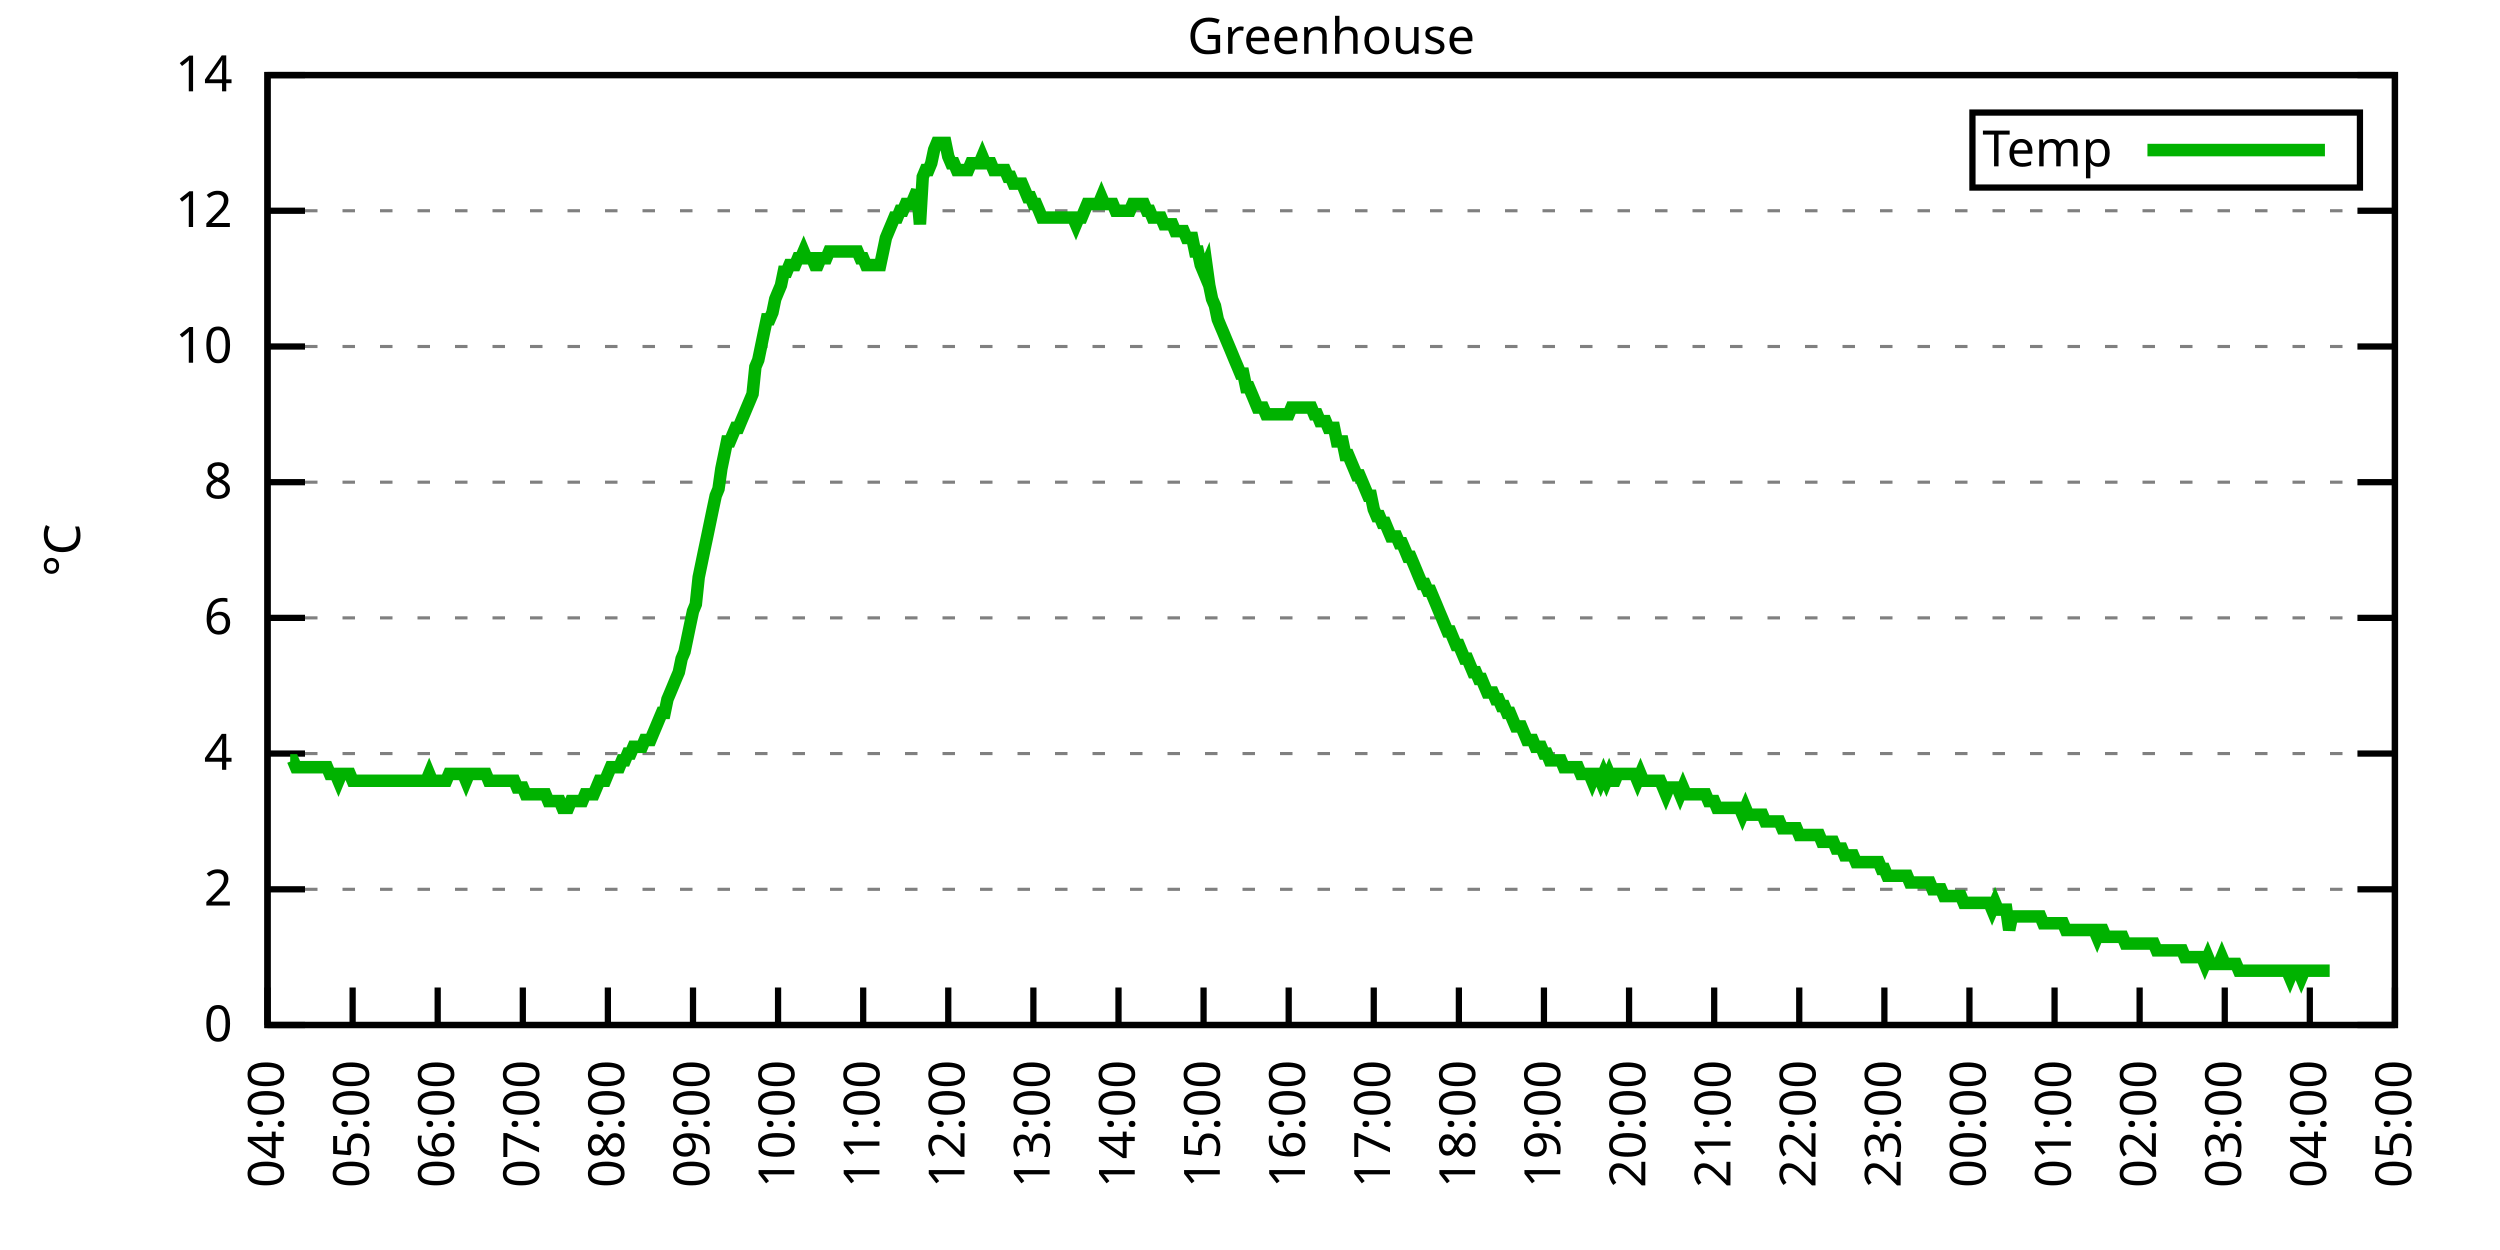
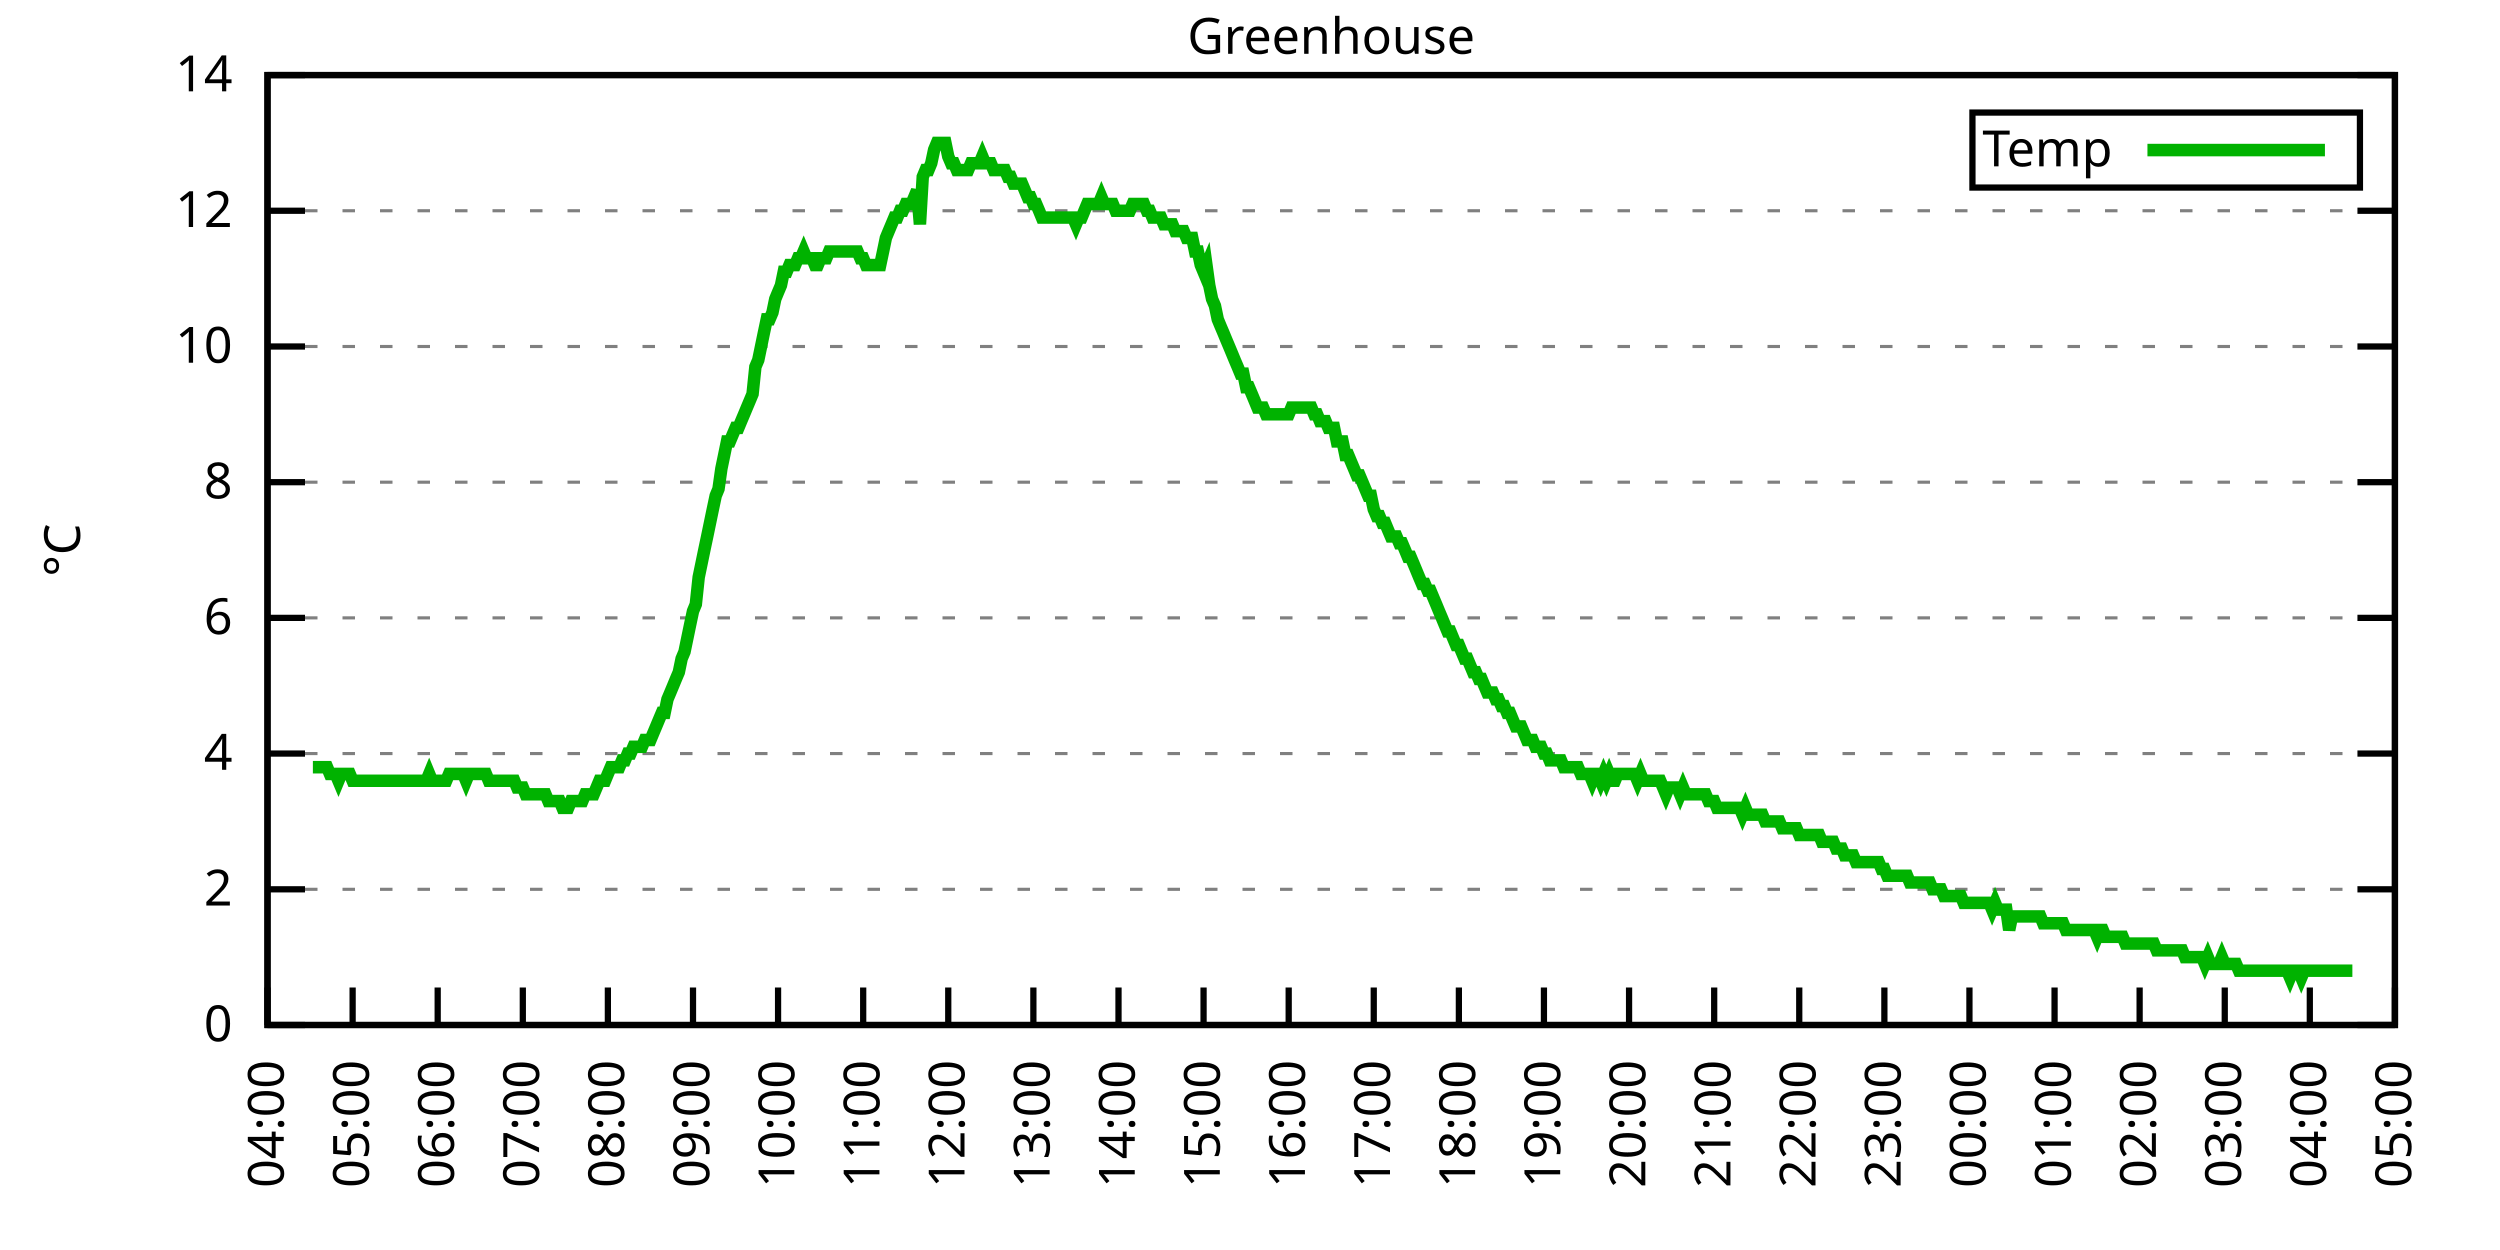
<svg xmlns="http://www.w3.org/2000/svg" xmlns:xlink="http://www.w3.org/1999/xlink" width="400" height="200" viewBox="0 0 400 200">
  <g id="gnuplot_canvas">
    <rect x="0" y="0" width="400" height="200" fill="none" />
    <defs>
      <circle id="gpDot" r="0.5" stroke-width="0.5" stroke="currentColor" />
      <path id="gpPt0" stroke-width="0.333" stroke="currentColor" d="M-1,0 h2 M0,-1 v2" />
      <path id="gpPt1" stroke-width="0.333" stroke="currentColor" d="M-1,-1 L1,1 M1,-1 L-1,1" />
      <path id="gpPt2" stroke-width="0.333" stroke="currentColor" d="M-1,0 L1,0 M0,-1 L0,1 M-1,-1 L1,1 M-1,1 L1,-1" />
      <rect id="gpPt3" stroke-width="0.333" stroke="currentColor" x="-1" y="-1" width="2" height="2" />
      <rect id="gpPt4" stroke-width="0.333" stroke="currentColor" fill="currentColor" x="-1" y="-1" width="2" height="2" />
      <circle id="gpPt5" stroke-width="0.333" stroke="currentColor" cx="0" cy="0" r="1" />
      <use xlink:href="#gpPt5" id="gpPt6" fill="currentColor" stroke="none" />
      <path id="gpPt7" stroke-width="0.333" stroke="currentColor" d="M0,-1.33 L-1.33,0.67 L1.33,0.67 z" />
      <use xlink:href="#gpPt7" id="gpPt8" fill="currentColor" stroke="none" />
      <use xlink:href="#gpPt7" id="gpPt9" stroke="currentColor" transform="rotate(180)" />
      <use xlink:href="#gpPt9" id="gpPt10" fill="currentColor" stroke="none" />
      <use xlink:href="#gpPt3" id="gpPt11" stroke="currentColor" transform="rotate(45)" />
      <use xlink:href="#gpPt11" id="gpPt12" fill="currentColor" stroke="none" />
      <path id="gpPt13" stroke-width="0.333" stroke="currentColor" d="M0,1.330 L1.265,0.411 L0.782,-1.067 L-0.782,-1.076 L-1.265,0.411 z" />
      <use xlink:href="#gpPt13" id="gpPt14" fill="currentColor" stroke="none" />
      <filter id="textbox" filterUnits="objectBoundingBox" x="0" y="0" height="1" width="1">
        <feFlood flood-color="white" flood-opacity="1" result="bgnd" />
        <feComposite in="SourceGraphic" in2="bgnd" operator="atop" />
      </filter>
      <filter id="greybox" filterUnits="objectBoundingBox" x="0" y="0" height="1" width="1">
        <feFlood flood-color="lightgrey" flood-opacity="1" result="grey" />
        <feComposite in="SourceGraphic" in2="grey" operator="atop" />
      </filter>
    </defs>
    <g fill="none" color="white" stroke="currentColor" stroke-width="1.00" stroke-linecap="butt" stroke-linejoin="miter">
</g>
    <g fill="none" color="black" stroke="currentColor" stroke-width="1.00" stroke-linecap="butt" stroke-linejoin="miter">
      <g stroke="none" shape-rendering="crispEdges">
        <polygon fill="rgb(255, 255, 255)" points="42.80,164.00 383.18,164.00 383.18,12.02 42.80,12.02 " />
      </g>
    </g>
    <g fill="none" color="black" stroke="currentColor" stroke-width="1.00" stroke-linecap="butt" stroke-linejoin="miter">
</g>
    <g fill="none" color="black" stroke="black" stroke-width="0.50" stroke-linecap="butt" stroke-linejoin="miter">
</g>
    <g fill="none" color="gray" stroke="currentColor" stroke-width="0.50" stroke-linecap="butt" stroke-linejoin="miter">
      <path stroke="gray" stroke-dasharray="2,4" class="gridline" d="M42.80,164.00 L383.19,164.00  " />
    </g>
    <g fill="none" color="gray" stroke="gray" stroke-width="1.00" stroke-linecap="butt" stroke-linejoin="miter">
</g>
    <g fill="none" color="black" stroke="currentColor" stroke-width="1.00" stroke-linecap="butt" stroke-linejoin="miter">
      <path stroke="black" d="M42.80,164.00 L48.80,164.00 M383.19,164.00 L377.19,164.00  " />
      <g transform="translate(37.20,166.60)" stroke="none" fill="black" font-family="Sans" font-size="8.00" text-anchor="end">
        <text>
          <tspan font-family="Sans"> 0</tspan>
        </text>
      </g>
    </g>
    <g fill="none" color="black" stroke="currentColor" stroke-width="1.00" stroke-linecap="butt" stroke-linejoin="miter">
</g>
    <g fill="none" color="black" stroke="black" stroke-width="0.50" stroke-linecap="butt" stroke-linejoin="miter">
</g>
    <g fill="none" color="gray" stroke="currentColor" stroke-width="0.50" stroke-linecap="butt" stroke-linejoin="miter">
      <path stroke="gray" stroke-dasharray="2,4" class="gridline" d="M42.80,142.29 L383.19,142.29  " />
    </g>
    <g fill="none" color="gray" stroke="gray" stroke-width="1.00" stroke-linecap="butt" stroke-linejoin="miter">
</g>
    <g fill="none" color="black" stroke="currentColor" stroke-width="1.00" stroke-linecap="butt" stroke-linejoin="miter">
      <path stroke="black" d="M42.80,142.29 L48.80,142.29 M383.19,142.29 L377.19,142.29  " />
      <g transform="translate(37.20,144.89)" stroke="none" fill="black" font-family="Sans" font-size="8.00" text-anchor="end">
        <text>
          <tspan font-family="Sans"> 2</tspan>
        </text>
      </g>
    </g>
    <g fill="none" color="black" stroke="currentColor" stroke-width="1.00" stroke-linecap="butt" stroke-linejoin="miter">
</g>
    <g fill="none" color="black" stroke="black" stroke-width="0.50" stroke-linecap="butt" stroke-linejoin="miter">
</g>
    <g fill="none" color="gray" stroke="currentColor" stroke-width="0.50" stroke-linecap="butt" stroke-linejoin="miter">
      <path stroke="gray" stroke-dasharray="2,4" class="gridline" d="M42.80,120.57 L383.19,120.57  " />
    </g>
    <g fill="none" color="gray" stroke="gray" stroke-width="1.00" stroke-linecap="butt" stroke-linejoin="miter">
</g>
    <g fill="none" color="black" stroke="currentColor" stroke-width="1.00" stroke-linecap="butt" stroke-linejoin="miter">
      <path stroke="black" d="M42.80,120.57 L48.80,120.57 M383.19,120.57 L377.19,120.57  " />
      <g transform="translate(37.20,123.17)" stroke="none" fill="black" font-family="Sans" font-size="8.00" text-anchor="end">
        <text>
          <tspan font-family="Sans"> 4</tspan>
        </text>
      </g>
    </g>
    <g fill="none" color="black" stroke="currentColor" stroke-width="1.00" stroke-linecap="butt" stroke-linejoin="miter">
</g>
    <g fill="none" color="black" stroke="black" stroke-width="0.50" stroke-linecap="butt" stroke-linejoin="miter">
</g>
    <g fill="none" color="gray" stroke="currentColor" stroke-width="0.50" stroke-linecap="butt" stroke-linejoin="miter">
      <path stroke="gray" stroke-dasharray="2,4" class="gridline" d="M42.80,98.86 L383.19,98.86  " />
    </g>
    <g fill="none" color="gray" stroke="gray" stroke-width="1.00" stroke-linecap="butt" stroke-linejoin="miter">
</g>
    <g fill="none" color="black" stroke="currentColor" stroke-width="1.00" stroke-linecap="butt" stroke-linejoin="miter">
      <path stroke="black" d="M42.80,98.86 L48.80,98.86 M383.19,98.86 L377.19,98.86  " />
      <g transform="translate(37.20,101.46)" stroke="none" fill="black" font-family="Sans" font-size="8.00" text-anchor="end">
        <text>
          <tspan font-family="Sans"> 6</tspan>
        </text>
      </g>
    </g>
    <g fill="none" color="black" stroke="currentColor" stroke-width="1.00" stroke-linecap="butt" stroke-linejoin="miter">
</g>
    <g fill="none" color="black" stroke="black" stroke-width="0.50" stroke-linecap="butt" stroke-linejoin="miter">
</g>
    <g fill="none" color="gray" stroke="currentColor" stroke-width="0.50" stroke-linecap="butt" stroke-linejoin="miter">
      <path stroke="gray" stroke-dasharray="2,4" class="gridline" d="M42.80,77.15 L383.19,77.15  " />
    </g>
    <g fill="none" color="gray" stroke="gray" stroke-width="1.00" stroke-linecap="butt" stroke-linejoin="miter">
</g>
    <g fill="none" color="black" stroke="currentColor" stroke-width="1.00" stroke-linecap="butt" stroke-linejoin="miter">
      <path stroke="black" d="M42.80,77.15 L48.80,77.15 M383.19,77.15 L377.19,77.15  " />
      <g transform="translate(37.20,79.75)" stroke="none" fill="black" font-family="Sans" font-size="8.00" text-anchor="end">
        <text>
          <tspan font-family="Sans"> 8</tspan>
        </text>
      </g>
    </g>
    <g fill="none" color="black" stroke="currentColor" stroke-width="1.00" stroke-linecap="butt" stroke-linejoin="miter">
</g>
    <g fill="none" color="black" stroke="black" stroke-width="0.50" stroke-linecap="butt" stroke-linejoin="miter">
</g>
    <g fill="none" color="gray" stroke="currentColor" stroke-width="0.50" stroke-linecap="butt" stroke-linejoin="miter">
      <path stroke="gray" stroke-dasharray="2,4" class="gridline" d="M42.80,55.44 L383.19,55.44  " />
    </g>
    <g fill="none" color="gray" stroke="gray" stroke-width="1.00" stroke-linecap="butt" stroke-linejoin="miter">
</g>
    <g fill="none" color="black" stroke="currentColor" stroke-width="1.00" stroke-linecap="butt" stroke-linejoin="miter">
      <path stroke="black" d="M42.80,55.44 L48.80,55.44 M383.19,55.44 L377.19,55.44  " />
      <g transform="translate(37.20,58.04)" stroke="none" fill="black" font-family="Sans" font-size="8.00" text-anchor="end">
        <text>
          <tspan font-family="Sans"> 10</tspan>
        </text>
      </g>
    </g>
    <g fill="none" color="black" stroke="currentColor" stroke-width="1.00" stroke-linecap="butt" stroke-linejoin="miter">
</g>
    <g fill="none" color="black" stroke="black" stroke-width="0.50" stroke-linecap="butt" stroke-linejoin="miter">
</g>
    <g fill="none" color="gray" stroke="currentColor" stroke-width="0.50" stroke-linecap="butt" stroke-linejoin="miter">
      <path stroke="gray" stroke-dasharray="2,4" class="gridline" d="M42.80,33.72 L383.19,33.72  " />
    </g>
    <g fill="none" color="gray" stroke="gray" stroke-width="1.00" stroke-linecap="butt" stroke-linejoin="miter">
</g>
    <g fill="none" color="black" stroke="currentColor" stroke-width="1.00" stroke-linecap="butt" stroke-linejoin="miter">
      <path stroke="black" d="M42.80,33.72 L48.80,33.72 M383.19,33.72 L377.19,33.72  " />
      <g transform="translate(37.20,36.32)" stroke="none" fill="black" font-family="Sans" font-size="8.00" text-anchor="end">
        <text>
          <tspan font-family="Sans"> 12</tspan>
        </text>
      </g>
    </g>
    <g fill="none" color="black" stroke="currentColor" stroke-width="1.00" stroke-linecap="butt" stroke-linejoin="miter">
</g>
    <g fill="none" color="black" stroke="black" stroke-width="0.50" stroke-linecap="butt" stroke-linejoin="miter">
</g>
    <g fill="none" color="gray" stroke="currentColor" stroke-width="0.50" stroke-linecap="butt" stroke-linejoin="miter">
      <path stroke="gray" stroke-dasharray="2,4" class="gridline" d="M42.80,12.01 L383.19,12.01  " />
    </g>
    <g fill="none" color="gray" stroke="gray" stroke-width="1.00" stroke-linecap="butt" stroke-linejoin="miter">
</g>
    <g fill="none" color="black" stroke="currentColor" stroke-width="1.00" stroke-linecap="butt" stroke-linejoin="miter">
      <path stroke="black" d="M42.80,12.01 L48.80,12.01 M383.19,12.01 L377.19,12.01  " />
      <g transform="translate(37.20,14.61)" stroke="none" fill="black" font-family="Sans" font-size="8.00" text-anchor="end">
        <text>
          <tspan font-family="Sans"> 14</tspan>
        </text>
      </g>
    </g>
    <g fill="none" color="black" stroke="currentColor" stroke-width="1.00" stroke-linecap="butt" stroke-linejoin="miter">
      <path stroke="black" d="M42.80,164.00 L42.80,158.00  " />
      <g transform="translate(45.40,169.60) rotate(270.00)" stroke="none" fill="black" font-family="Sans" font-size="8.00" text-anchor="end">
        <text>
          <tspan font-family="Sans">04:00</tspan>
        </text>
      </g>
    </g>
    <g fill="none" color="black" stroke="currentColor" stroke-width="1.00" stroke-linecap="butt" stroke-linejoin="miter">
      <path stroke="black" d="M56.42,164.00 L56.42,158.00  " />
      <g transform="translate(59.02,169.60) rotate(270.00)" stroke="none" fill="black" font-family="Sans" font-size="8.00" text-anchor="end">
        <text>
          <tspan font-family="Sans">05:00</tspan>
        </text>
      </g>
    </g>
    <g fill="none" color="black" stroke="currentColor" stroke-width="1.00" stroke-linecap="butt" stroke-linejoin="miter">
      <path stroke="black" d="M70.03,164.00 L70.03,158.00  " />
      <g transform="translate(72.63,169.60) rotate(270.00)" stroke="none" fill="black" font-family="Sans" font-size="8.00" text-anchor="end">
        <text>
          <tspan font-family="Sans">06:00</tspan>
        </text>
      </g>
    </g>
    <g fill="none" color="black" stroke="currentColor" stroke-width="1.00" stroke-linecap="butt" stroke-linejoin="miter">
      <path stroke="black" d="M83.65,164.00 L83.65,158.00  " />
      <g transform="translate(86.25,169.60) rotate(270.00)" stroke="none" fill="black" font-family="Sans" font-size="8.00" text-anchor="end">
        <text>
          <tspan font-family="Sans">07:00</tspan>
        </text>
      </g>
    </g>
    <g fill="none" color="black" stroke="currentColor" stroke-width="1.00" stroke-linecap="butt" stroke-linejoin="miter">
      <path stroke="black" d="M97.26,164.00 L97.26,158.00  " />
      <g transform="translate(99.86,169.60) rotate(270.00)" stroke="none" fill="black" font-family="Sans" font-size="8.00" text-anchor="end">
        <text>
          <tspan font-family="Sans">08:00</tspan>
        </text>
      </g>
    </g>
    <g fill="none" color="black" stroke="currentColor" stroke-width="1.00" stroke-linecap="butt" stroke-linejoin="miter">
      <path stroke="black" d="M110.88,164.00 L110.88,158.00  " />
      <g transform="translate(113.48,169.60) rotate(270.00)" stroke="none" fill="black" font-family="Sans" font-size="8.00" text-anchor="end">
        <text>
          <tspan font-family="Sans">09:00</tspan>
        </text>
      </g>
    </g>
    <g fill="none" color="black" stroke="currentColor" stroke-width="1.00" stroke-linecap="butt" stroke-linejoin="miter">
      <path stroke="black" d="M124.49,164.00 L124.49,158.00  " />
      <g transform="translate(127.09,169.60) rotate(270.00)" stroke="none" fill="black" font-family="Sans" font-size="8.00" text-anchor="end">
        <text>
          <tspan font-family="Sans">10:00</tspan>
        </text>
      </g>
    </g>
    <g fill="none" color="black" stroke="currentColor" stroke-width="1.00" stroke-linecap="butt" stroke-linejoin="miter">
      <path stroke="black" d="M138.11,164.00 L138.11,158.00  " />
      <g transform="translate(140.71,169.60) rotate(270.00)" stroke="none" fill="black" font-family="Sans" font-size="8.00" text-anchor="end">
        <text>
          <tspan font-family="Sans">11:00</tspan>
        </text>
      </g>
    </g>
    <g fill="none" color="black" stroke="currentColor" stroke-width="1.00" stroke-linecap="butt" stroke-linejoin="miter">
      <path stroke="black" d="M151.72,164.00 L151.72,158.00  " />
      <g transform="translate(154.32,169.60) rotate(270.00)" stroke="none" fill="black" font-family="Sans" font-size="8.00" text-anchor="end">
        <text>
          <tspan font-family="Sans">12:00</tspan>
        </text>
      </g>
    </g>
    <g fill="none" color="black" stroke="currentColor" stroke-width="1.00" stroke-linecap="butt" stroke-linejoin="miter">
      <path stroke="black" d="M165.34,164.00 L165.34,158.00  " />
      <g transform="translate(167.94,169.60) rotate(270.00)" stroke="none" fill="black" font-family="Sans" font-size="8.00" text-anchor="end">
        <text>
          <tspan font-family="Sans">13:00</tspan>
        </text>
      </g>
    </g>
    <g fill="none" color="black" stroke="currentColor" stroke-width="1.00" stroke-linecap="butt" stroke-linejoin="miter">
      <path stroke="black" d="M178.96,164.00 L178.96,158.00  " />
      <g transform="translate(181.56,169.60) rotate(270.00)" stroke="none" fill="black" font-family="Sans" font-size="8.00" text-anchor="end">
        <text>
          <tspan font-family="Sans">14:00</tspan>
        </text>
      </g>
    </g>
    <g fill="none" color="black" stroke="currentColor" stroke-width="1.00" stroke-linecap="butt" stroke-linejoin="miter">
      <path stroke="black" d="M192.57,164.00 L192.57,158.00  " />
      <g transform="translate(195.17,169.60) rotate(270.00)" stroke="none" fill="black" font-family="Sans" font-size="8.00" text-anchor="end">
        <text>
          <tspan font-family="Sans">15:00</tspan>
        </text>
      </g>
    </g>
    <g fill="none" color="black" stroke="currentColor" stroke-width="1.00" stroke-linecap="butt" stroke-linejoin="miter">
      <path stroke="black" d="M206.19,164.00 L206.19,158.00  " />
      <g transform="translate(208.79,169.60) rotate(270.00)" stroke="none" fill="black" font-family="Sans" font-size="8.00" text-anchor="end">
        <text>
          <tspan font-family="Sans">16:00</tspan>
        </text>
      </g>
    </g>
    <g fill="none" color="black" stroke="currentColor" stroke-width="1.00" stroke-linecap="butt" stroke-linejoin="miter">
      <path stroke="black" d="M219.80,164.00 L219.80,158.00  " />
      <g transform="translate(222.40,169.60) rotate(270.00)" stroke="none" fill="black" font-family="Sans" font-size="8.00" text-anchor="end">
        <text>
          <tspan font-family="Sans">17:00</tspan>
        </text>
      </g>
    </g>
    <g fill="none" color="black" stroke="currentColor" stroke-width="1.00" stroke-linecap="butt" stroke-linejoin="miter">
      <path stroke="black" d="M233.42,164.00 L233.42,158.00  " />
      <g transform="translate(236.02,169.60) rotate(270.00)" stroke="none" fill="black" font-family="Sans" font-size="8.00" text-anchor="end">
        <text>
          <tspan font-family="Sans">18:00</tspan>
        </text>
      </g>
    </g>
    <g fill="none" color="black" stroke="currentColor" stroke-width="1.00" stroke-linecap="butt" stroke-linejoin="miter">
      <path stroke="black" d="M247.03,164.00 L247.03,158.00  " />
      <g transform="translate(249.63,169.60) rotate(270.00)" stroke="none" fill="black" font-family="Sans" font-size="8.00" text-anchor="end">
        <text>
          <tspan font-family="Sans">19:00</tspan>
        </text>
      </g>
    </g>
    <g fill="none" color="black" stroke="currentColor" stroke-width="1.00" stroke-linecap="butt" stroke-linejoin="miter">
      <path stroke="black" d="M260.65,164.00 L260.65,158.00  " />
      <g transform="translate(263.25,169.60) rotate(270.00)" stroke="none" fill="black" font-family="Sans" font-size="8.00" text-anchor="end">
        <text>
          <tspan font-family="Sans">20:00</tspan>
        </text>
      </g>
    </g>
    <g fill="none" color="black" stroke="currentColor" stroke-width="1.00" stroke-linecap="butt" stroke-linejoin="miter">
      <path stroke="black" d="M274.27,164.00 L274.27,158.00  " />
      <g transform="translate(276.87,169.60) rotate(270.00)" stroke="none" fill="black" font-family="Sans" font-size="8.00" text-anchor="end">
        <text>
          <tspan font-family="Sans">21:00</tspan>
        </text>
      </g>
    </g>
    <g fill="none" color="black" stroke="currentColor" stroke-width="1.00" stroke-linecap="butt" stroke-linejoin="miter">
      <path stroke="black" d="M287.88,164.00 L287.88,158.00  " />
      <g transform="translate(290.48,169.60) rotate(270.00)" stroke="none" fill="black" font-family="Sans" font-size="8.00" text-anchor="end">
        <text>
          <tspan font-family="Sans">22:00</tspan>
        </text>
      </g>
    </g>
    <g fill="none" color="black" stroke="currentColor" stroke-width="1.00" stroke-linecap="butt" stroke-linejoin="miter">
      <path stroke="black" d="M301.50,164.00 L301.50,158.00  " />
      <g transform="translate(304.10,169.60) rotate(270.00)" stroke="none" fill="black" font-family="Sans" font-size="8.00" text-anchor="end">
        <text>
          <tspan font-family="Sans">23:00</tspan>
        </text>
      </g>
    </g>
    <g fill="none" color="black" stroke="currentColor" stroke-width="1.00" stroke-linecap="butt" stroke-linejoin="miter">
      <path stroke="black" d="M315.11,164.00 L315.11,158.00  " />
      <g transform="translate(317.71,169.60) rotate(270.00)" stroke="none" fill="black" font-family="Sans" font-size="8.00" text-anchor="end">
        <text>
          <tspan font-family="Sans">00:00</tspan>
        </text>
      </g>
    </g>
    <g fill="none" color="black" stroke="currentColor" stroke-width="1.00" stroke-linecap="butt" stroke-linejoin="miter">
      <path stroke="black" d="M328.73,164.00 L328.73,158.00  " />
      <g transform="translate(331.33,169.60) rotate(270.00)" stroke="none" fill="black" font-family="Sans" font-size="8.00" text-anchor="end">
        <text>
          <tspan font-family="Sans">01:00</tspan>
        </text>
      </g>
    </g>
    <g fill="none" color="black" stroke="currentColor" stroke-width="1.00" stroke-linecap="butt" stroke-linejoin="miter">
      <path stroke="black" d="M342.34,164.00 L342.34,158.00  " />
      <g transform="translate(344.94,169.60) rotate(270.00)" stroke="none" fill="black" font-family="Sans" font-size="8.00" text-anchor="end">
        <text>
          <tspan font-family="Sans">02:00</tspan>
        </text>
      </g>
    </g>
    <g fill="none" color="black" stroke="currentColor" stroke-width="1.00" stroke-linecap="butt" stroke-linejoin="miter">
      <path stroke="black" d="M355.96,164.00 L355.96,158.00  " />
      <g transform="translate(358.56,169.60) rotate(270.00)" stroke="none" fill="black" font-family="Sans" font-size="8.00" text-anchor="end">
        <text>
          <tspan font-family="Sans">03:00</tspan>
        </text>
      </g>
    </g>
    <g fill="none" color="black" stroke="currentColor" stroke-width="1.00" stroke-linecap="butt" stroke-linejoin="miter">
      <path stroke="black" d="M369.57,164.00 L369.57,158.00  " />
      <g transform="translate(372.17,169.60) rotate(270.00)" stroke="none" fill="black" font-family="Sans" font-size="8.00" text-anchor="end">
        <text>
          <tspan font-family="Sans">04:00</tspan>
        </text>
      </g>
    </g>
    <g fill="none" color="black" stroke="currentColor" stroke-width="1.00" stroke-linecap="butt" stroke-linejoin="miter">
      <path stroke="black" d="M383.19,164.00 L383.19,158.00  " />
      <g transform="translate(385.79,169.60) rotate(270.00)" stroke="none" fill="black" font-family="Sans" font-size="8.00" text-anchor="end">
        <text>
          <tspan font-family="Sans">05:00</tspan>
        </text>
      </g>
    </g>
    <g fill="none" color="black" stroke="currentColor" stroke-width="1.00" stroke-linecap="butt" stroke-linejoin="miter">
</g>
    <g fill="none" color="black" stroke="currentColor" stroke-width="1.00" stroke-linecap="butt" stroke-linejoin="miter">
      <path stroke="black" d="M42.80,12.01 L42.80,164.00 L383.19,164.00 L383.19,12.01 L42.80,12.01 Z  " />
    </g>
    <g fill="none" color="black" stroke="currentColor" stroke-width="1.00" stroke-linecap="butt" stroke-linejoin="miter">
</g>
    <g fill="none" color="black" stroke="currentColor" stroke-width="1.00" stroke-linecap="butt" stroke-linejoin="miter">
      <path stroke="black" d="M315.59,30.01 L315.59,18.01 L377.59,18.01 L377.59,30.01 L315.59,30.01 Z  " />
    </g>
    <g id="Greenhouse_plot_1">
      <g fill="none" color="white" stroke="black" stroke-width="2.00" stroke-linecap="butt" stroke-linejoin="miter">
</g>
      <g fill="none" color="black" stroke="currentColor" stroke-width="2.00" stroke-linecap="butt" stroke-linejoin="miter">
        <g transform="translate(337.99,26.61)" stroke="none" fill="black" font-family="Sans" font-size="8.00" text-anchor="end">
          <text>
            <tspan font-family="Sans">Temp</tspan>
          </text>
        </g>
      </g>
      <g fill="none" color="black" stroke="currentColor" stroke-width="2.00" stroke-linecap="butt" stroke-linejoin="miter">
-         <path stroke="rgb(  0, 178,   0)" d="M343.59,24.01 L371.99,24.01 M46.43,121.66 L46.88,121.66 L47.34,122.75 L47.79,122.75 L48.25,122.75 L48.70,122.75   L49.15,122.75 L49.61,122.75 L50.06,122.75 L50.52,122.75 L50.97,122.75 L51.42,122.75 L51.88,122.75 L52.33,122.75   L52.78,123.83 L53.24,123.83 L53.69,123.83 L54.15,124.92 L54.60,123.83 L55.05,123.83 L55.51,123.83 L55.96,123.83   L56.42,124.92 L56.87,124.92 L57.32,124.92 L57.78,124.92 L58.23,124.92 L58.68,124.92 L59.14,124.92 L59.59,124.92   L60.05,124.92 L60.50,124.92 L60.95,124.92 L61.41,124.92 L61.86,124.92 L62.32,124.92 L62.77,124.92 L63.22,124.92   L63.68,124.92 L64.13,124.92 L64.58,124.92 L65.04,124.92 L65.49,124.92 L65.95,124.92 L66.40,124.92 L66.85,124.92   L67.31,124.92 L67.76,124.92 L68.22,124.92 L68.67,123.83 L69.12,124.92 L69.58,124.92 L70.03,124.92 L70.49,124.92   L70.94,124.92 L71.39,124.92 L71.85,123.83 L72.30,123.83 L72.75,123.83 L73.21,123.83 L73.66,123.83 L74.12,123.83   L74.57,124.92 L75.02,123.83 L75.48,123.83 L75.93,123.83 L76.39,123.83 L76.84,123.83 L77.29,123.83 L77.75,123.83   L78.20,124.92 L78.65,124.92 L79.11,124.92 L79.56,124.92 L80.02,124.92 L80.47,124.92 L80.92,124.92 L81.38,124.92   L81.83,124.92 L82.29,124.92 L82.74,126.00 L83.19,126.00 L83.65,126.00 L84.10,127.09 L84.55,127.09 L85.01,127.09   L85.46,127.09 L85.92,127.09 L86.37,127.09 L86.82,127.09 L87.28,127.09 L87.73,128.17 L88.19,128.17 L88.64,128.17   L89.09,128.17 L89.55,128.17 L90.00,129.26 L90.45,129.26 L90.91,129.26 L91.36,128.17 L91.82,128.17 L92.27,128.17   L92.72,128.17 L93.18,128.17 L93.63,127.09 L94.09,127.09 L94.54,127.09 L94.99,127.09 L95.45,126.00 L95.90,124.92   L96.35,124.92 L96.81,124.92 L97.26,123.83 L97.72,122.75 L98.17,122.75 L98.62,122.75 L99.08,122.75 L99.53,121.66   L99.99,121.66 L100.44,120.57 L100.89,120.57 L101.35,119.49 L101.80,119.49 L102.25,119.49 L102.71,119.49 L103.16,118.40   L103.62,118.40 L104.07,118.40 L104.52,117.32 L104.98,116.23 L105.43,115.15 L105.89,114.06 L106.34,114.06 L106.79,111.89   L107.25,110.80 L107.70,109.72 L108.15,108.63 L108.61,107.55 L109.06,105.38 L109.52,104.29 L109.97,102.12 L110.42,99.95   L110.88,97.78 L111.33,96.69 L111.79,92.35 L112.24,90.18 L112.69,88.00 L113.15,85.83 L113.60,83.66 L114.05,81.49   L114.51,79.32 L114.96,78.23 L115.42,74.98 L115.87,72.81 L116.32,70.63 L116.78,70.63 L117.23,69.55 L117.69,68.46   L118.14,68.46 L118.59,67.38 L119.05,66.29 L119.50,65.21 L119.96,64.12 L120.41,63.04 L120.86,58.69 L121.32,57.61   L121.77,55.44 L122.22,53.26 L122.68,51.09 L123.13,51.09 L123.59,50.01 L124.04,47.84 L124.49,46.75 L124.95,45.66   L125.40,43.49 L125.86,43.49 L126.31,42.41 L126.76,42.41 L127.22,42.41 L127.67,41.32 L128.12,41.32 L128.58,40.24   L129.03,41.32 L129.49,41.32 L129.94,41.32 L130.39,42.41 L130.85,42.41 L131.30,41.32 L131.76,41.32 L132.21,41.32   L132.66,40.24 L133.12,40.24 L133.57,40.24 L134.02,40.24 L134.48,40.24 L134.93,40.24 L135.39,40.24 L135.84,40.24   L136.29,40.24 L136.75,40.24 L137.20,40.24 L137.66,41.32 L138.11,41.32 L138.56,42.41 L139.02,42.41 L139.47,42.41   L139.92,42.41 L140.38,42.41 L140.83,42.41 L141.29,40.24 L141.74,38.07 L142.19,36.98 L142.65,35.89 L143.10,34.81   L143.56,34.81 L144.01,33.72 L144.46,33.72 L144.92,32.64 L145.37,32.64 L145.82,32.64 L146.28,31.55 L146.73,30.47   L147.19,35.89 L147.64,28.29 L148.09,27.21 L148.55,27.21 L149.00,26.12 L149.46,23.95 L149.91,22.87 L150.36,22.87   L150.82,22.87 L151.27,22.87 L151.72,25.04 L152.18,26.12 L152.63,26.12 L153.09,27.21 L153.54,27.21 L153.99,27.21   L154.45,27.21 L154.90,27.21 L155.36,26.12 L155.81,26.12 L156.26,26.12 L156.72,26.12 L157.17,25.04 L157.62,26.12   L158.08,26.12 L158.53,26.12 L158.99,27.21 L159.44,27.21 L159.89,27.21 L160.35,27.21 L160.80,27.21 L161.26,28.29   L161.71,28.29 L162.16,29.38 L162.62,29.38 L163.07,29.38 L163.52,29.38 L163.98,30.47 L164.43,31.55 L164.89,31.55   L165.34,32.64 L165.79,32.64 L166.25,33.72 L166.70,34.81 L167.16,34.81 L167.61,34.81 L168.06,34.81 L168.52,34.81   L168.97,34.81 L169.43,34.81 L169.88,34.81 L170.33,34.81 L170.79,34.81 L171.24,34.81 L171.69,34.81 L172.15,35.89   L172.60,34.81 L173.06,34.81 L173.51,33.72 L173.96,32.64 L174.42,32.64 L174.87,32.64 L175.33,32.64 L175.78,32.64   L176.23,31.55 L176.69,32.64 L177.14,32.64 L177.59,32.64 L178.05,32.64 L178.50,33.72 L178.96,33.72 L179.41,33.72   L179.86,33.72 L180.77,33.72 L181.23,32.64 L181.68,32.64 L182.13,32.64 L182.59,32.64 L183.04,32.64 L183.49,33.72   L183.95,33.72 L184.40,34.81 L184.86,34.81 L185.31,34.81 L185.76,34.81 L186.22,35.89 L186.67,35.89 L187.13,35.89   L187.58,35.89 L188.03,36.98 L188.49,36.98 L188.94,36.98 L189.39,36.98 L189.85,38.07 L190.30,38.07 L190.76,38.07   L191.21,40.24 L191.66,40.24 L192.12,42.41 L192.57,43.49 L193.03,42.41 L193.48,45.66 L193.93,47.84 L194.39,48.92   L194.84,51.09 L195.29,52.18 L195.75,53.26 L196.20,54.35 L196.66,55.44 L197.11,56.52 L197.56,57.61 L198.02,58.69   L198.47,59.78 L198.93,59.78 L199.38,61.95 L199.83,61.95 L200.29,63.04 L200.74,64.12 L201.19,65.21 L201.65,65.21   L202.10,65.21 L202.56,66.29 L203.01,66.29 L203.46,66.29 L203.92,66.29 L204.37,66.29 L204.83,66.29 L205.28,66.29   L205.73,66.29 L206.19,66.29 L206.64,65.21 L207.09,65.21 L207.55,65.21 L208.00,65.21 L208.46,65.21 L208.91,65.21   L209.36,65.21 L209.82,65.21 L210.27,66.29 L210.73,66.29 L211.18,67.38 L211.63,67.38 L212.09,67.38 L212.54,68.46   L213.00,68.46 L213.45,68.46 L213.90,70.63 L214.36,70.63 L214.81,70.63 L215.26,72.81 L215.72,72.81 L216.17,73.89   L216.63,74.98 L217.08,76.06 L217.53,76.06 L217.99,77.15 L218.44,78.23 L218.90,79.32 L219.35,79.32 L219.80,81.49   L220.26,82.58 L220.71,82.58 L221.16,83.66 L221.62,83.66 L222.07,84.75 L222.53,85.83 L222.98,85.83 L223.43,85.83   L223.89,86.92 L224.34,86.92 L224.80,88.00 L225.25,89.09 L225.70,89.09 L226.16,90.18 L226.61,91.26 L227.06,92.35   L227.52,93.43 L227.97,93.43 L228.43,94.52 L228.88,94.52 L229.33,95.60 L229.79,96.69 L230.24,97.78 L230.70,98.86   L231.15,99.95 L231.60,101.03 L232.06,101.03 L232.51,102.12 L232.96,103.20 L233.42,103.20 L233.87,104.29 L234.33,105.38   L234.78,105.38 L235.23,106.46 L235.69,107.55 L236.14,107.55 L236.60,108.63 L237.05,108.63 L237.50,109.72 L237.96,110.80   L238.41,110.80 L238.86,110.80 L239.32,111.89 L239.77,111.89 L240.23,112.97 L240.68,112.97 L241.13,114.06 L241.59,114.06   L242.04,115.15 L242.50,116.23 L242.95,116.23 L243.40,116.23 L243.86,117.32 L244.31,118.40 L244.76,118.40 L245.22,118.40   L245.67,119.49 L246.13,119.49 L246.58,119.49 L247.03,120.57 L247.49,120.57 L247.94,121.66 L248.40,121.66 L248.85,121.66   L249.30,121.66 L249.76,121.66 L250.21,122.75 L250.66,122.75 L251.12,122.75 L251.57,122.75 L252.03,122.75 L252.48,122.75   L252.93,123.83 L253.39,123.83 L253.84,123.83 L254.30,123.83 L254.75,124.92 L255.20,123.83 L255.66,123.83 L256.11,124.92   L256.56,123.83 L257.02,124.92 L257.47,123.83 L257.93,124.92 L258.38,124.92 L258.83,123.83 L259.29,123.83 L259.74,123.83   L260.20,123.83 L260.65,123.83 L261.10,123.83 L261.56,123.83 L262.01,124.92 L262.47,123.83 L262.92,124.92 L263.37,124.92   L263.83,124.92 L264.28,124.92 L264.73,124.92 L265.19,124.92 L265.64,124.92 L266.10,126.00 L266.55,127.09 L267.00,126.00   L267.46,126.00 L267.91,126.00 L268.37,126.00 L268.82,127.09 L269.27,126.00 L269.73,127.09 L270.18,127.09 L270.63,127.09   L271.09,127.09 L271.54,127.09 L272.00,127.09 L272.45,127.09 L272.90,127.09 L273.36,128.17 L273.81,128.17 L274.27,128.17   L274.72,129.26 L275.17,129.26 L275.63,129.26 L276.08,129.26 L276.53,129.26 L276.99,129.26 L277.44,129.26 L277.90,129.26   L278.35,129.26 L278.80,130.35 L279.26,129.26 L279.71,130.35 L280.17,130.35 L280.62,130.35 L281.07,130.35 L281.53,130.35   L281.98,130.35 L282.43,131.43 L282.89,131.43 L283.34,131.43 L283.80,131.43 L284.25,131.43 L284.70,131.43 L285.16,132.52   L285.61,132.52 L286.07,132.52 L286.52,132.52 L286.97,132.52 L287.43,132.52 L287.88,133.60 L288.33,133.60 L288.79,133.60   L289.24,133.60 L289.70,133.60 L290.15,133.60 L290.60,133.60 L291.06,133.60 L291.51,134.69 L291.97,134.69 L292.42,134.69   L292.87,134.69 L293.33,134.69 L293.78,135.77 L294.23,135.77 L294.69,135.77 L295.14,136.86 L295.60,136.86 L296.05,136.86   L296.50,136.86 L296.96,137.94 L297.41,137.94 L297.87,137.94 L298.32,137.94 L298.77,137.94 L299.23,137.94 L299.68,137.94   L300.13,137.94 L300.59,137.94 L301.04,139.03 L301.50,139.03 L301.95,140.12 L302.40,140.12 L302.86,140.12 L303.31,140.12   L303.77,140.12 L304.22,140.12 L304.67,140.12 L305.13,140.12 L305.58,141.20 L306.03,141.20 L306.49,141.20 L306.94,141.20   L307.40,141.20 L307.85,141.20 L308.30,141.20 L308.76,141.20 L309.21,142.29 L309.67,142.29 L310.12,142.29 L310.57,142.29   L311.03,143.37 L311.48,143.37 L311.94,143.37 L312.39,143.37 L312.84,143.37 L313.30,143.37 L313.75,143.37 L314.20,144.46   L314.66,144.46 L315.11,144.46 L315.57,144.46 L316.02,144.46 L316.47,144.46 L316.93,144.46 L317.38,144.46 L317.84,144.46   L318.29,144.46 L318.74,145.54 L319.20,144.46 L319.65,145.54 L320.10,145.54 L320.56,145.54 L321.01,145.54 L321.47,148.80   L321.92,146.63 L322.37,146.63 L322.83,146.63 L323.28,146.63 L323.74,146.63 L324.19,146.63 L324.64,146.63 L325.10,146.63   L325.55,146.63 L326.00,146.63 L326.46,146.63 L326.91,147.72 L327.37,147.72 L327.82,147.72 L328.27,147.72 L328.73,147.72   L329.18,147.72 L329.64,147.72 L330.09,147.72 L330.54,148.80 L331.00,148.80 L331.45,148.80 L331.90,148.80 L332.36,148.80   L332.81,148.80 L333.27,148.80 L333.72,148.80 L334.17,148.80 L334.63,148.80 L335.08,148.80 L335.54,149.89 L335.99,148.80   L336.44,148.80 L336.90,149.89 L337.35,149.89 L337.80,149.89 L338.26,149.89 L338.71,149.89 L339.17,149.89 L339.62,149.89   L340.07,150.97 L340.53,150.97 L340.98,150.97 L341.44,150.97 L341.89,150.97 L342.34,150.97 L342.80,150.97 L343.25,150.97   L343.70,150.97 L344.16,150.97 L344.61,150.97 L345.07,152.06 L345.52,152.06 L345.97,152.06 L346.43,152.06 L346.88,152.06   L347.34,152.06 L347.79,152.06 L348.24,152.06 L348.70,152.06 L349.15,152.06 L349.60,153.14 L350.06,153.14 L350.51,153.14   L350.97,153.14 L351.42,153.14 L351.87,153.14 L352.33,153.14 L352.78,154.23 L353.24,153.14 L353.69,154.23 L354.14,154.23   L354.60,154.23 L355.05,154.23 L355.50,153.14 L355.96,154.23 L356.41,154.23 L356.87,154.23 L357.32,154.23 L357.77,154.23   L358.23,155.31 L358.68,155.31 L359.14,155.31 L359.59,155.31 L360.04,155.31 L360.50,155.31 L360.95,155.31 L361.41,155.31   L361.86,155.31 L362.31,155.31 L362.77,155.31 L363.22,155.31 L363.67,155.31 L364.13,155.31 L364.58,155.31 L365.04,155.31   L365.49,155.31 L365.94,155.31 L366.40,156.40 L366.85,155.31 L367.31,155.31 L367.76,155.31 L368.21,156.40 L368.67,155.31   L369.12,155.31 L369.57,155.31 L370.03,155.31 L370.48,155.31 L370.94,155.31 L371.39,155.31 L371.84,155.31 L372.30,155.31   L372.75,155.31  " />
+         <path stroke="rgb(  0, 178,   0)" d="M343.59,24.01 L371.99,24.01 M50.06,122.75 L50.52,122.75 L50.97,122.75 L51.42,122.75 L51.88,122.75 L52.33,122.75   L52.78,123.83 L53.24,123.83 L53.69,123.83 L54.15,124.92 L54.60,123.83 L55.05,123.83 L55.51,123.83 L55.96,123.83   L56.42,124.92 L56.87,124.92 L57.32,124.92 L57.78,124.92 L58.23,124.92 L58.68,124.92 L59.14,124.92 L59.59,124.92   L60.05,124.92 L60.50,124.92 L60.95,124.92 L61.41,124.92 L61.86,124.92 L62.32,124.92 L62.77,124.92 L63.22,124.92   L63.68,124.92 L64.13,124.92 L64.58,124.92 L65.04,124.92 L65.49,124.92 L65.95,124.92 L66.40,124.92 L66.85,124.92   L67.31,124.92 L67.76,124.92 L68.22,124.92 L68.67,123.83 L69.12,124.92 L69.58,124.92 L70.03,124.92 L70.49,124.92   L70.94,124.92 L71.39,124.92 L71.85,123.83 L72.30,123.83 L72.75,123.83 L73.21,123.83 L73.66,123.83 L74.12,123.83   L74.57,124.92 L75.02,123.83 L75.48,123.83 L75.93,123.83 L76.39,123.83 L76.84,123.83 L77.29,123.83 L77.75,123.83   L78.20,124.92 L78.65,124.92 L79.11,124.92 L79.56,124.92 L80.02,124.92 L80.47,124.92 L80.92,124.92 L81.38,124.92   L81.83,124.92 L82.29,124.92 L82.74,126.00 L83.19,126.00 L83.65,126.00 L84.10,127.09 L84.55,127.09 L85.01,127.09   L85.46,127.09 L85.92,127.09 L86.37,127.09 L86.82,127.09 L87.28,127.09 L87.73,128.17 L88.19,128.17 L88.64,128.17   L89.09,128.17 L89.55,128.17 L90.00,129.26 L90.45,129.26 L90.91,129.26 L91.36,128.17 L91.82,128.17 L92.27,128.17   L92.72,128.17 L93.18,128.17 L93.63,127.09 L94.09,127.09 L94.54,127.09 L94.99,127.09 L95.45,126.00 L95.90,124.92   L96.35,124.92 L96.81,124.92 L97.26,123.83 L97.72,122.75 L98.17,122.75 L98.62,122.75 L99.08,122.75 L99.53,121.66   L99.99,121.66 L100.44,120.57 L100.89,120.57 L101.35,119.49 L101.80,119.49 L102.25,119.49 L102.71,119.49 L103.16,118.40   L103.62,118.40 L104.07,118.40 L104.52,117.32 L104.98,116.23 L105.43,115.15 L105.89,114.06 L106.34,114.06 L106.79,111.89   L107.25,110.80 L107.70,109.72 L108.15,108.63 L108.61,107.55 L109.06,105.38 L109.52,104.29 L109.97,102.12 L110.42,99.95   L110.88,97.78 L111.33,96.69 L111.79,92.35 L112.24,90.18 L112.69,88.00 L113.15,85.83 L113.60,83.66 L114.05,81.49   L114.51,79.32 L114.96,78.23 L115.42,74.98 L115.87,72.81 L116.32,70.63 L116.78,70.63 L117.23,69.55 L117.69,68.46   L118.14,68.46 L118.59,67.38 L119.05,66.29 L119.50,65.21 L119.96,64.12 L120.41,63.04 L120.86,58.69 L121.32,57.61   L121.77,55.44 L122.22,53.26 L122.68,51.09 L123.13,51.09 L123.59,50.01 L124.04,47.84 L124.49,46.75 L124.95,45.66   L125.40,43.49 L125.86,43.49 L126.31,42.41 L126.76,42.41 L127.22,42.41 L127.67,41.32 L128.12,41.32 L128.58,40.24   L129.03,41.32 L129.49,41.32 L129.94,41.32 L130.39,42.41 L130.85,42.41 L131.30,41.32 L131.76,41.32 L132.21,41.32   L132.66,40.24 L133.12,40.24 L133.57,40.24 L134.02,40.24 L134.48,40.24 L134.93,40.24 L135.39,40.24 L135.84,40.24   L136.29,40.24 L136.75,40.24 L137.20,40.24 L137.66,41.32 L138.11,41.32 L138.56,42.41 L139.02,42.41 L139.47,42.41   L139.92,42.41 L140.38,42.41 L140.83,42.41 L141.29,40.24 L141.74,38.07 L142.19,36.98 L142.65,35.89 L143.10,34.81   L143.56,34.81 L144.01,33.72 L144.46,33.72 L144.92,32.64 L145.37,32.64 L145.82,32.64 L146.28,31.55 L146.73,30.47   L147.19,35.89 L147.64,28.29 L148.09,27.21 L148.55,27.21 L149.00,26.12 L149.46,23.95 L149.91,22.87 L150.36,22.87   L150.82,22.87 L151.27,22.87 L151.72,25.04 L152.18,26.12 L152.63,26.12 L153.09,27.21 L153.54,27.21 L153.99,27.21   L154.45,27.21 L154.90,27.21 L155.36,26.12 L155.81,26.12 L156.26,26.12 L156.72,26.12 L157.17,25.04 L157.62,26.12   L158.08,26.12 L158.53,26.12 L158.99,27.21 L159.44,27.21 L159.89,27.21 L160.35,27.21 L160.80,27.21 L161.26,28.29   L161.71,28.29 L162.16,29.38 L162.62,29.38 L163.07,29.38 L163.52,29.38 L163.98,30.47 L164.43,31.55 L164.89,31.55   L165.34,32.64 L165.79,32.64 L166.25,33.72 L166.70,34.81 L167.16,34.81 L167.61,34.81 L168.06,34.81 L168.52,34.81   L168.97,34.81 L169.43,34.81 L169.88,34.81 L170.33,34.81 L170.79,34.81 L171.24,34.81 L171.69,34.81 L172.15,35.89   L172.60,34.81 L173.06,34.81 L173.51,33.72 L173.96,32.64 L174.42,32.64 L174.87,32.64 L175.33,32.64 L175.78,32.64   L176.23,31.55 L176.69,32.64 L177.14,32.64 L177.59,32.64 L178.05,32.64 L178.50,33.72 L178.96,33.72 L179.41,33.72   L179.86,33.72 L180.77,33.72 L181.23,32.64 L181.68,32.64 L182.13,32.64 L182.59,32.64 L183.04,32.64 L183.49,33.72   L183.95,33.72 L184.40,34.81 L184.86,34.81 L185.31,34.81 L185.76,34.81 L186.22,35.89 L186.67,35.89 L187.13,35.89   L187.58,35.89 L188.03,36.98 L188.49,36.98 L188.94,36.98 L189.39,36.98 L189.85,38.07 L190.30,38.07 L190.76,38.07   L191.21,40.24 L191.66,40.24 L192.12,42.41 L192.57,43.49 L193.03,42.41 L193.48,45.66 L193.93,47.84 L194.39,48.92   L194.84,51.09 L195.29,52.18 L195.75,53.26 L196.20,54.35 L196.66,55.44 L197.11,56.52 L197.56,57.61 L198.02,58.69   L198.47,59.78 L198.93,59.78 L199.38,61.95 L199.83,61.95 L200.29,63.04 L200.74,64.12 L201.19,65.21 L201.65,65.21   L202.10,65.21 L202.56,66.29 L203.01,66.29 L203.46,66.29 L203.92,66.29 L204.37,66.29 L204.83,66.29 L205.28,66.29   L205.73,66.29 L206.19,66.29 L206.64,65.21 L207.09,65.21 L207.55,65.21 L208.00,65.21 L208.46,65.21 L208.91,65.21   L209.36,65.21 L209.82,65.21 L210.27,66.29 L210.73,66.29 L211.18,67.38 L211.63,67.38 L212.09,67.38 L212.54,68.46   L213.00,68.46 L213.45,68.46 L213.90,70.63 L214.36,70.63 L214.81,70.63 L215.26,72.81 L215.72,72.81 L216.17,73.89   L216.63,74.98 L217.08,76.06 L217.53,76.06 L217.99,77.15 L218.44,78.23 L218.90,79.32 L219.35,79.32 L219.80,81.49   L220.26,82.58 L220.71,82.58 L221.16,83.66 L221.62,83.66 L222.07,84.75 L222.53,85.83 L222.98,85.83 L223.43,85.83   L223.89,86.92 L224.34,86.92 L224.80,88.00 L225.25,89.09 L225.70,89.09 L226.16,90.18 L226.61,91.26 L227.06,92.35   L227.52,93.43 L227.97,93.43 L228.43,94.52 L228.88,94.52 L229.33,95.60 L229.79,96.69 L230.24,97.78 L230.70,98.86   L231.15,99.95 L231.60,101.03 L232.06,101.03 L232.51,102.12 L232.96,103.20 L233.42,103.20 L233.87,104.29 L234.33,105.38   L234.78,105.38 L235.23,106.46 L235.69,107.55 L236.14,107.55 L236.60,108.63 L237.05,108.63 L237.50,109.72 L237.96,110.80   L238.41,110.80 L238.86,110.80 L239.32,111.89 L239.77,111.89 L240.23,112.97 L240.68,112.97 L241.13,114.06 L241.59,114.06   L242.04,115.15 L242.50,116.23 L242.95,116.23 L243.40,116.23 L243.86,117.32 L244.31,118.40 L244.76,118.40 L245.22,118.40   L245.67,119.49 L246.13,119.49 L246.58,119.49 L247.03,120.57 L247.49,120.57 L247.94,121.66 L248.40,121.66 L248.85,121.66   L249.30,121.66 L249.76,121.66 L250.21,122.75 L250.66,122.75 L251.12,122.75 L251.57,122.75 L252.03,122.75 L252.48,122.75   L252.93,123.83 L253.39,123.83 L253.84,123.83 L254.30,123.83 L254.75,124.92 L255.20,123.83 L255.66,123.83 L256.11,124.92   L256.56,123.83 L257.02,124.92 L257.47,123.83 L257.93,124.92 L258.38,124.92 L258.83,123.83 L259.29,123.83 L259.74,123.83   L260.20,123.83 L260.65,123.83 L261.10,123.83 L261.56,123.83 L262.01,124.92 L262.47,123.83 L262.92,124.92 L263.37,124.92   L263.83,124.92 L264.28,124.92 L264.73,124.92 L265.19,124.92 L265.64,124.92 L266.10,126.00 L266.55,127.09 L267.00,126.00   L267.46,126.00 L267.91,126.00 L268.37,126.00 L268.82,127.09 L269.27,126.00 L269.73,127.09 L270.18,127.09 L270.63,127.09   L271.09,127.09 L271.54,127.09 L272.00,127.09 L272.45,127.09 L272.90,127.09 L273.36,128.17 L273.81,128.17 L274.27,128.17   L274.72,129.26 L275.17,129.26 L275.63,129.26 L276.08,129.26 L276.53,129.26 L276.99,129.26 L277.44,129.26 L277.90,129.26   L278.35,129.26 L278.80,130.35 L279.26,129.26 L279.71,130.35 L280.17,130.35 L280.62,130.35 L281.07,130.35 L281.53,130.35   L281.98,130.35 L282.43,131.43 L282.89,131.43 L283.34,131.43 L283.80,131.43 L284.25,131.43 L284.70,131.43 L285.16,132.52   L285.61,132.52 L286.07,132.52 L286.52,132.52 L286.97,132.52 L287.43,132.52 L287.88,133.60 L288.33,133.60 L288.79,133.60   L289.24,133.60 L289.70,133.60 L290.15,133.60 L290.60,133.60 L291.06,133.60 L291.51,134.69 L291.97,134.69 L292.42,134.69   L292.87,134.69 L293.33,134.69 L293.78,135.77 L294.23,135.77 L294.69,135.77 L295.14,136.86 L295.60,136.86 L296.05,136.86   L296.50,136.86 L296.96,137.94 L297.41,137.94 L297.87,137.94 L298.32,137.94 L298.77,137.94 L299.23,137.94 L299.68,137.94   L300.13,137.94 L300.59,137.94 L301.04,139.03 L301.50,139.03 L301.95,140.12 L302.40,140.12 L302.86,140.12 L303.31,140.12   L303.77,140.12 L304.22,140.12 L304.67,140.12 L305.13,140.12 L305.58,141.20 L306.03,141.20 L306.49,141.20 L306.94,141.20   L307.40,141.20 L307.85,141.20 L308.30,141.20 L308.76,141.20 L309.21,142.29 L309.67,142.29 L310.12,142.29 L310.57,142.29   L311.03,143.37 L311.48,143.37 L311.94,143.37 L312.39,143.37 L312.84,143.37 L313.30,143.37 L313.75,143.37 L314.20,144.46   L314.66,144.46 L315.11,144.46 L315.57,144.46 L316.02,144.46 L316.47,144.46 L316.93,144.46 L317.38,144.46 L317.84,144.46   L318.29,144.46 L318.74,145.54 L319.20,144.46 L319.65,145.54 L320.10,145.54 L320.56,145.54 L321.01,145.54 L321.47,148.80   L321.92,146.63 L322.37,146.63 L322.83,146.63 L323.28,146.63 L323.74,146.63 L324.19,146.63 L324.64,146.63 L325.10,146.63   L325.55,146.63 L326.00,146.63 L326.46,146.63 L326.91,147.72 L327.37,147.72 L327.82,147.72 L328.27,147.72 L328.73,147.72   L329.18,147.72 L329.64,147.72 L330.09,147.72 L330.54,148.80 L331.00,148.80 L331.45,148.80 L331.90,148.80 L332.36,148.80   L332.81,148.80 L333.27,148.80 L333.72,148.80 L334.17,148.80 L334.63,148.80 L335.08,148.80 L335.54,149.89 L335.99,148.80   L336.44,148.80 L336.90,149.89 L337.35,149.89 L337.80,149.89 L338.26,149.89 L338.71,149.89 L339.17,149.89 L339.62,149.89   L340.07,150.97 L340.53,150.97 L340.98,150.97 L341.44,150.97 L341.89,150.97 L342.34,150.97 L342.80,150.97 L343.25,150.97   L343.70,150.97 L344.16,150.97 L344.61,150.97 L345.07,152.06 L345.52,152.06 L345.97,152.06 L346.43,152.06 L346.88,152.06   L347.34,152.06 L347.79,152.06 L348.24,152.06 L348.70,152.06 L349.15,152.06 L349.60,153.14 L350.06,153.14 L350.51,153.14   L350.97,153.14 L351.42,153.14 L351.87,153.14 L352.33,153.14 L352.78,154.23 L353.24,153.14 L353.69,154.23 L354.14,154.23   L354.60,154.23 L355.05,154.23 L355.50,153.14 L355.96,154.23 L356.41,154.23 L356.87,154.23 L357.32,154.23 L357.77,154.23   L358.23,155.31 L358.68,155.31 L359.14,155.31 L359.59,155.31 L360.04,155.31 L360.50,155.31 L360.95,155.31 L361.41,155.31   L361.86,155.31 L362.31,155.31 L362.77,155.31 L363.22,155.31 L363.67,155.31 L364.13,155.31 L364.58,155.31 L365.04,155.31   L365.49,155.31 L365.94,155.31 L366.40,156.40 L366.85,155.31 L367.31,155.31 L367.76,155.31 L368.21,156.40 L368.67,155.31   L369.12,155.31 L369.57,155.31 L370.03,155.31 L370.48,155.31 L370.94,155.31 L371.39,155.31 L371.84,155.31 L372.30,155.31   L372.75,155.31 L373.21,155.31 L373.66,155.31 L374.11,155.31 L374.57,155.31 L375.02,155.31 L375.47,155.31 L375.93,155.31   L376.38,155.31  " />
      </g>
    </g>
    <g fill="none" color="black" stroke="currentColor" stroke-width="2.00" stroke-linecap="butt" stroke-linejoin="miter">
</g>
    <g fill="none" color="black" stroke="black" stroke-width="1.00" stroke-linecap="butt" stroke-linejoin="miter">
</g>
    <g fill="none" color="black" stroke="currentColor" stroke-width="1.00" stroke-linecap="butt" stroke-linejoin="miter">
      <path stroke="black" d="M42.80,12.01 L42.80,164.00 L383.19,164.00 L383.19,12.01 L42.80,12.01 Z  " />
      <g transform="translate(12.80,88.01) rotate(270.00)" stroke="none" fill="black" font-family="Sans" font-size="8.00" text-anchor="middle">
        <text>
          <tspan font-family="Sans">°C</tspan>
        </text>
      </g>
    </g>
    <g fill="none" color="black" stroke="currentColor" stroke-width="1.00" stroke-linecap="butt" stroke-linejoin="miter">
</g>
    <g fill="none" color="black" stroke="currentColor" stroke-width="1.00" stroke-linecap="butt" stroke-linejoin="miter">
      <g transform="translate(212.99,8.61)" stroke="none" fill="black" font-family="Sans" font-size="8.00" text-anchor="middle">
        <text>
          <tspan font-family="Sans">Greenhouse</tspan>
        </text>
      </g>
    </g>
    <g fill="none" color="black" stroke="currentColor" stroke-width="1.00" stroke-linecap="butt" stroke-linejoin="miter">
</g>
  </g>
</svg>
